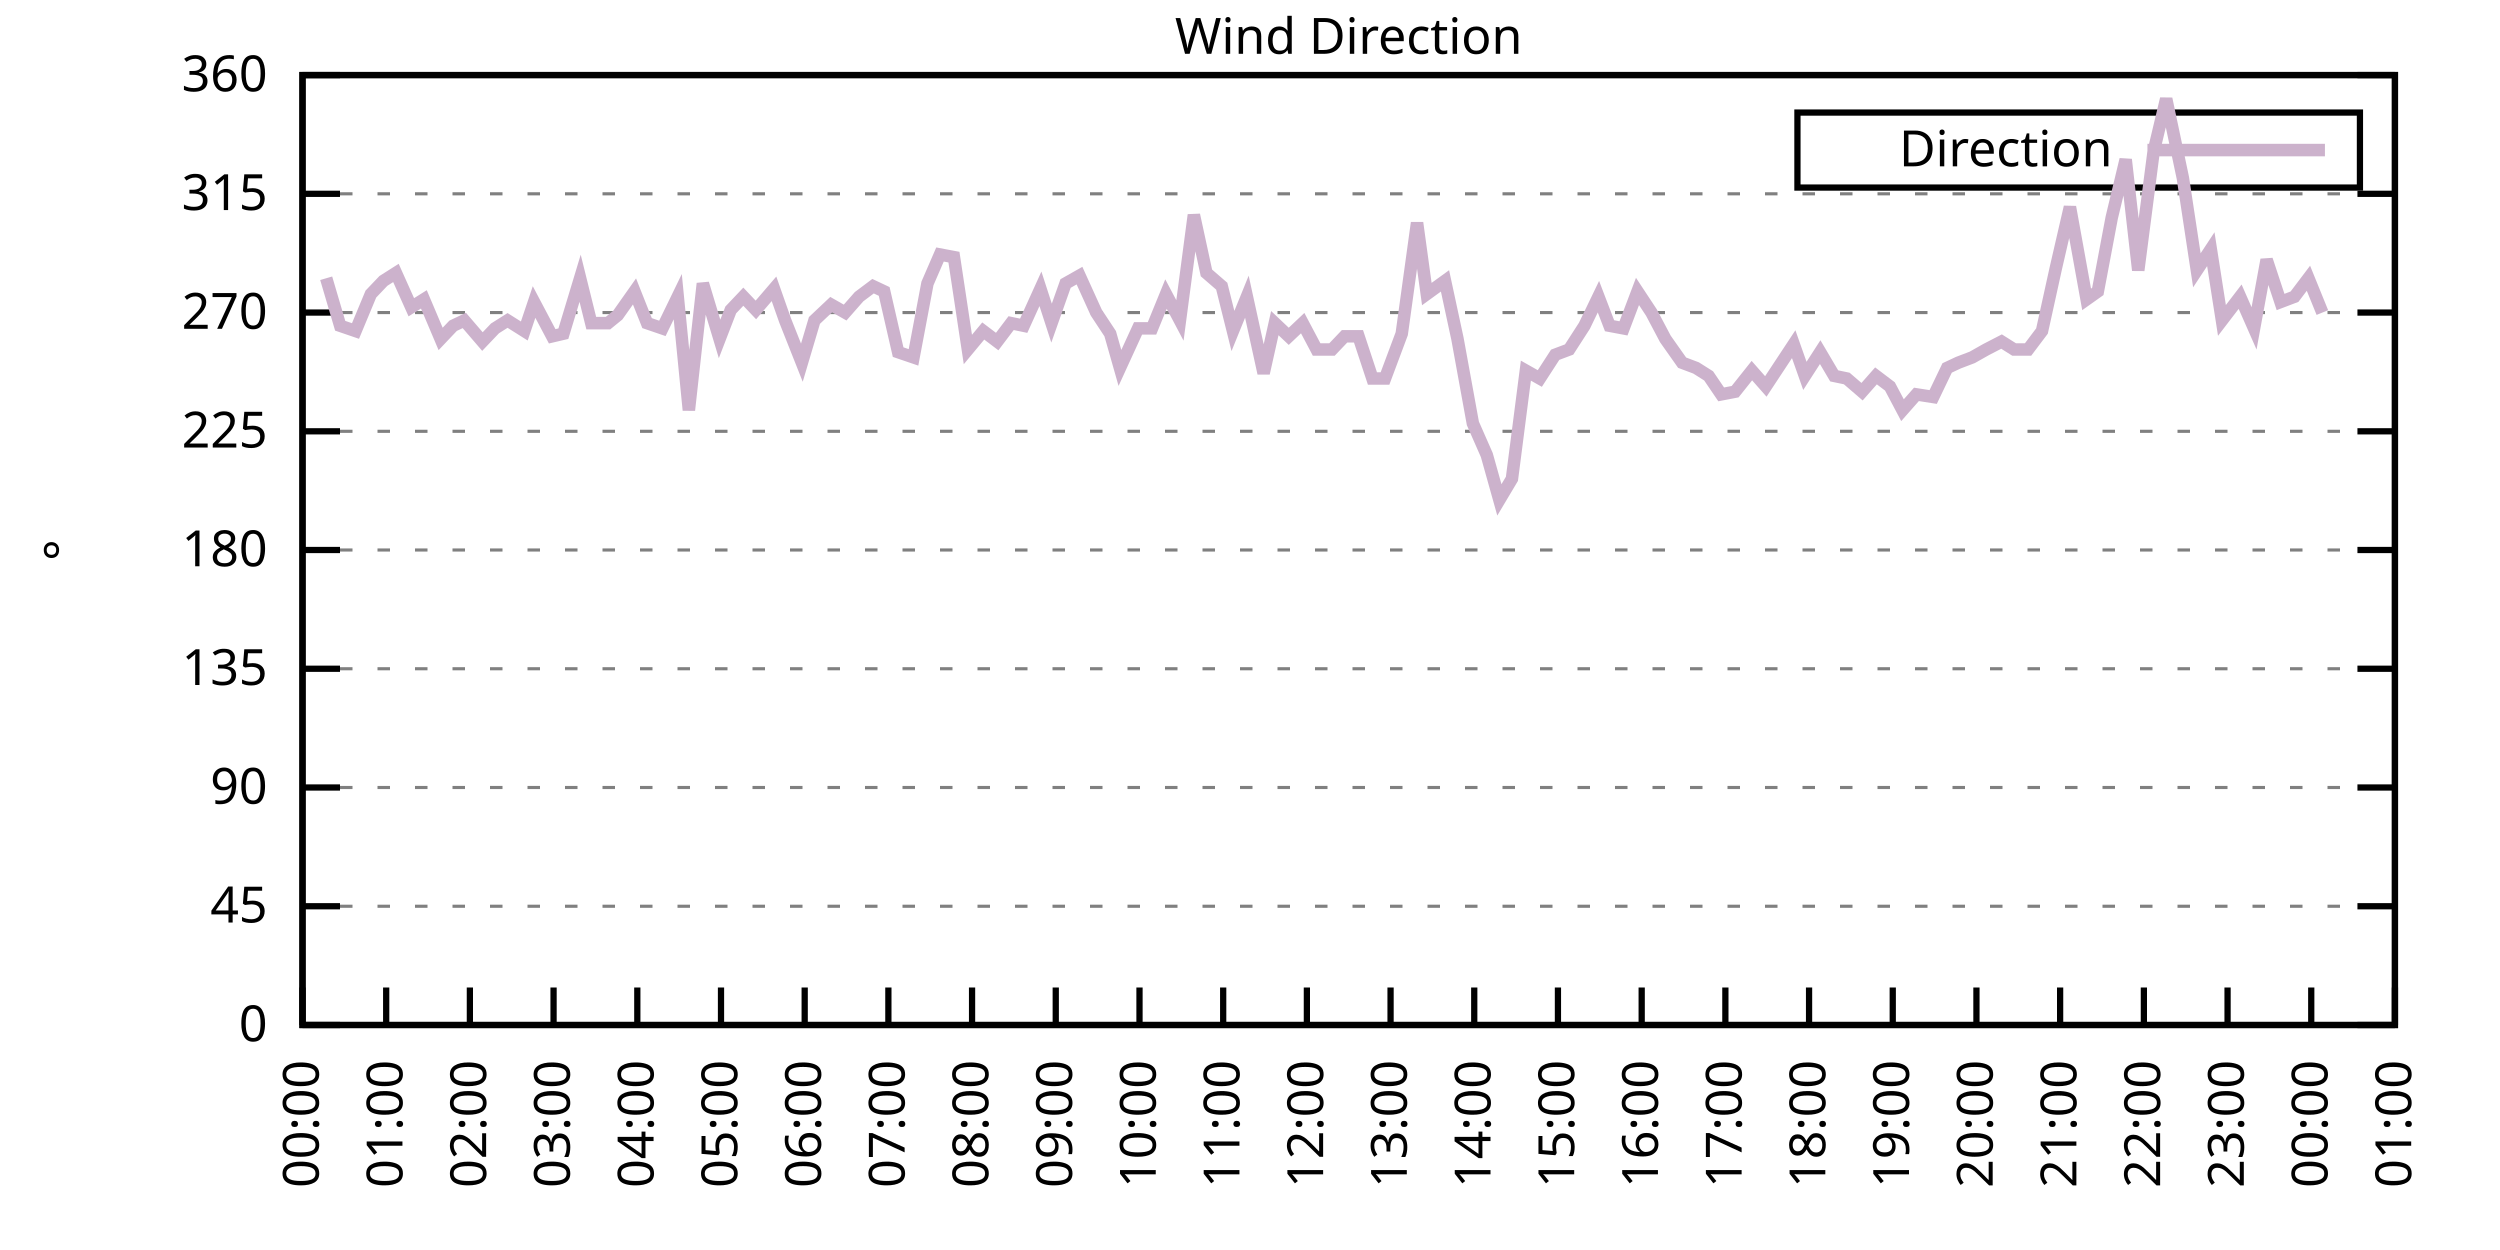
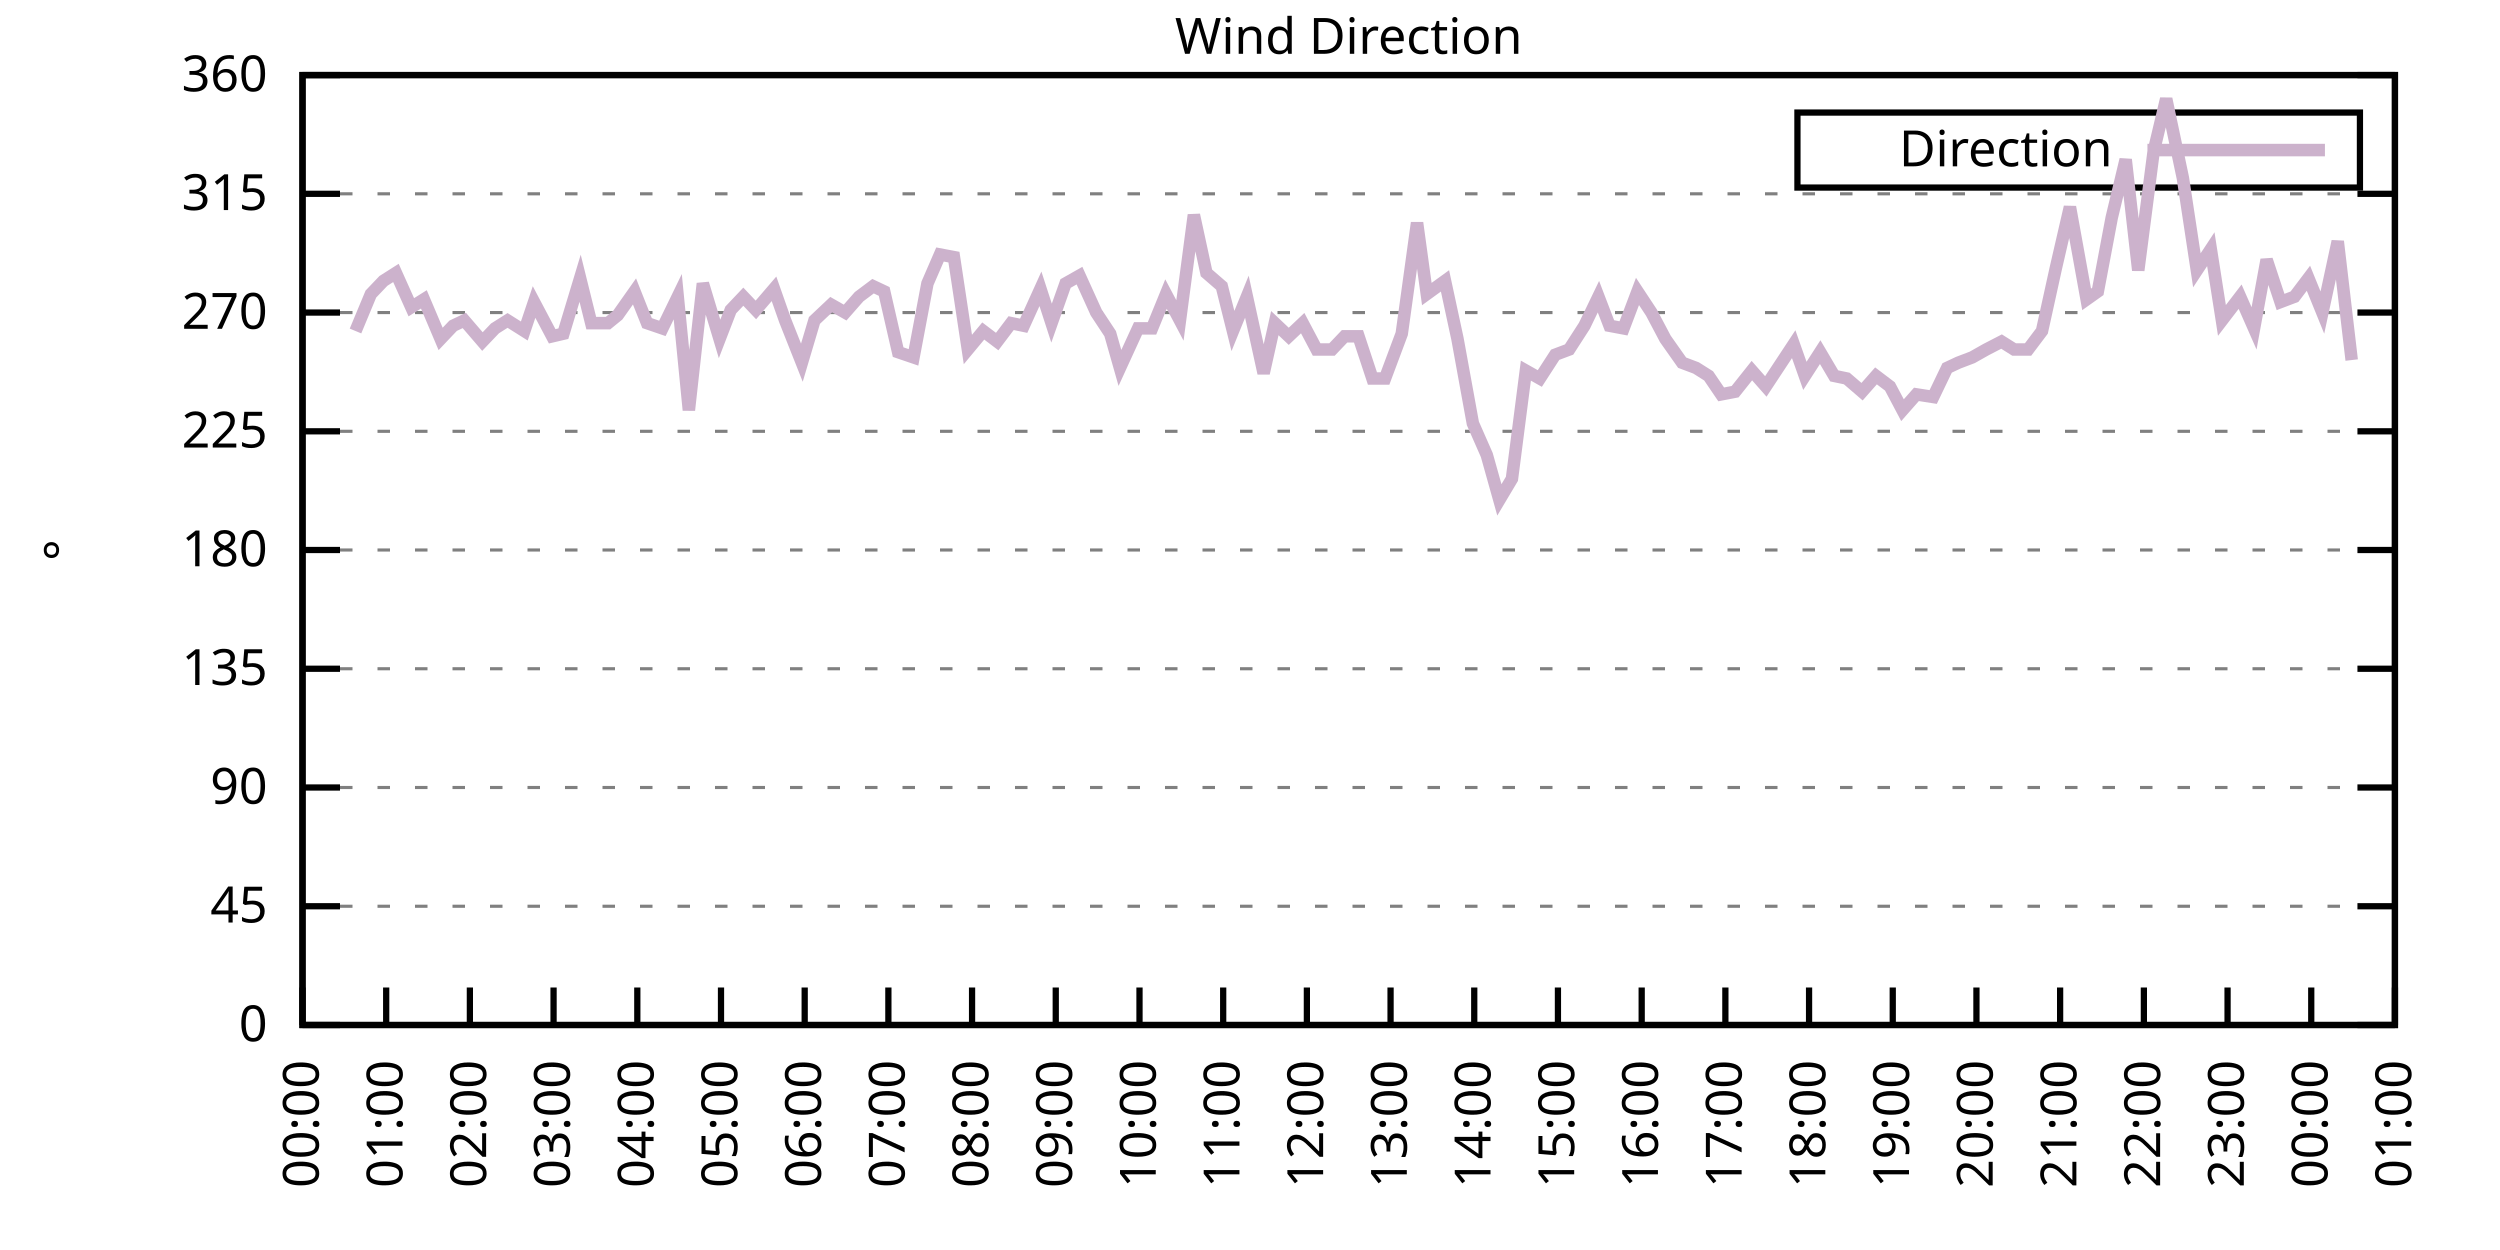
<svg xmlns="http://www.w3.org/2000/svg" xmlns:xlink="http://www.w3.org/1999/xlink" width="400" height="200" viewBox="0 0 400 200">
  <g id="gnuplot_canvas">
    <rect x="0" y="0" width="400" height="200" fill="none" />
    <defs>
      <circle id="gpDot" r="0.5" stroke-width="0.5" stroke="currentColor" />
      <path id="gpPt0" stroke-width="0.333" stroke="currentColor" d="M-1,0 h2 M0,-1 v2" />
      <path id="gpPt1" stroke-width="0.333" stroke="currentColor" d="M-1,-1 L1,1 M1,-1 L-1,1" />
      <path id="gpPt2" stroke-width="0.333" stroke="currentColor" d="M-1,0 L1,0 M0,-1 L0,1 M-1,-1 L1,1 M-1,1 L1,-1" />
      <rect id="gpPt3" stroke-width="0.333" stroke="currentColor" x="-1" y="-1" width="2" height="2" />
      <rect id="gpPt4" stroke-width="0.333" stroke="currentColor" fill="currentColor" x="-1" y="-1" width="2" height="2" />
      <circle id="gpPt5" stroke-width="0.333" stroke="currentColor" cx="0" cy="0" r="1" />
      <use xlink:href="#gpPt5" id="gpPt6" fill="currentColor" stroke="none" />
      <path id="gpPt7" stroke-width="0.333" stroke="currentColor" d="M0,-1.33 L-1.33,0.67 L1.33,0.67 z" />
      <use xlink:href="#gpPt7" id="gpPt8" fill="currentColor" stroke="none" />
      <use xlink:href="#gpPt7" id="gpPt9" stroke="currentColor" transform="rotate(180)" />
      <use xlink:href="#gpPt9" id="gpPt10" fill="currentColor" stroke="none" />
      <use xlink:href="#gpPt3" id="gpPt11" stroke="currentColor" transform="rotate(45)" />
      <use xlink:href="#gpPt11" id="gpPt12" fill="currentColor" stroke="none" />
      <path id="gpPt13" stroke-width="0.333" stroke="currentColor" d="M0,1.330 L1.265,0.411 L0.782,-1.067 L-0.782,-1.076 L-1.265,0.411 z" />
      <use xlink:href="#gpPt13" id="gpPt14" fill="currentColor" stroke="none" />
      <filter id="textbox" filterUnits="objectBoundingBox" x="0" y="0" height="1" width="1">
        <feFlood flood-color="white" flood-opacity="1" result="bgnd" />
        <feComposite in="SourceGraphic" in2="bgnd" operator="atop" />
      </filter>
      <filter id="greybox" filterUnits="objectBoundingBox" x="0" y="0" height="1" width="1">
        <feFlood flood-color="lightgrey" flood-opacity="1" result="grey" />
        <feComposite in="SourceGraphic" in2="grey" operator="atop" />
      </filter>
    </defs>
    <g fill="none" color="white" stroke="currentColor" stroke-width="1.00" stroke-linecap="butt" stroke-linejoin="miter">
</g>
    <g fill="none" color="black" stroke="currentColor" stroke-width="1.00" stroke-linecap="butt" stroke-linejoin="miter">
      <g stroke="none" shape-rendering="crispEdges">
        <polygon fill="rgb(255, 255, 255)" points="48.40,164.00 383.18,164.00 383.18,12.02 48.40,12.02 " />
      </g>
    </g>
    <g fill="none" color="black" stroke="currentColor" stroke-width="1.00" stroke-linecap="butt" stroke-linejoin="miter">
</g>
    <g fill="none" color="black" stroke="black" stroke-width="0.50" stroke-linecap="butt" stroke-linejoin="miter">
</g>
    <g fill="none" color="gray" stroke="currentColor" stroke-width="0.50" stroke-linecap="butt" stroke-linejoin="miter">
      <path stroke="gray" stroke-dasharray="2,4" class="gridline" d="M48.40,164.00 L383.19,164.00  " />
    </g>
    <g fill="none" color="gray" stroke="gray" stroke-width="1.00" stroke-linecap="butt" stroke-linejoin="miter">
</g>
    <g fill="none" color="black" stroke="currentColor" stroke-width="1.00" stroke-linecap="butt" stroke-linejoin="miter">
      <path stroke="black" d="M48.40,164.00 L54.40,164.00 M383.19,164.00 L377.19,164.00  " />
      <g transform="translate(42.80,166.60)" stroke="none" fill="black" font-family="Sans" font-size="8.00" text-anchor="end">
        <text>
          <tspan font-family="Sans"> 0</tspan>
        </text>
      </g>
    </g>
    <g fill="none" color="black" stroke="currentColor" stroke-width="1.00" stroke-linecap="butt" stroke-linejoin="miter">
</g>
    <g fill="none" color="black" stroke="black" stroke-width="0.50" stroke-linecap="butt" stroke-linejoin="miter">
</g>
    <g fill="none" color="gray" stroke="currentColor" stroke-width="0.50" stroke-linecap="butt" stroke-linejoin="miter">
      <path stroke="gray" stroke-dasharray="2,4" class="gridline" d="M48.40,145.00 L383.19,145.00  " />
    </g>
    <g fill="none" color="gray" stroke="gray" stroke-width="1.00" stroke-linecap="butt" stroke-linejoin="miter">
</g>
    <g fill="none" color="black" stroke="currentColor" stroke-width="1.00" stroke-linecap="butt" stroke-linejoin="miter">
      <path stroke="black" d="M48.40,145.00 L54.40,145.00 M383.19,145.00 L377.19,145.00  " />
      <g transform="translate(42.80,147.60)" stroke="none" fill="black" font-family="Sans" font-size="8.00" text-anchor="end">
        <text>
          <tspan font-family="Sans"> 45</tspan>
        </text>
      </g>
    </g>
    <g fill="none" color="black" stroke="currentColor" stroke-width="1.00" stroke-linecap="butt" stroke-linejoin="miter">
</g>
    <g fill="none" color="black" stroke="black" stroke-width="0.50" stroke-linecap="butt" stroke-linejoin="miter">
</g>
    <g fill="none" color="gray" stroke="currentColor" stroke-width="0.50" stroke-linecap="butt" stroke-linejoin="miter">
      <path stroke="gray" stroke-dasharray="2,4" class="gridline" d="M48.40,126.00 L383.19,126.00  " />
    </g>
    <g fill="none" color="gray" stroke="gray" stroke-width="1.00" stroke-linecap="butt" stroke-linejoin="miter">
</g>
    <g fill="none" color="black" stroke="currentColor" stroke-width="1.00" stroke-linecap="butt" stroke-linejoin="miter">
      <path stroke="black" d="M48.40,126.00 L54.40,126.00 M383.19,126.00 L377.19,126.00  " />
      <g transform="translate(42.80,128.60)" stroke="none" fill="black" font-family="Sans" font-size="8.00" text-anchor="end">
        <text>
          <tspan font-family="Sans"> 90</tspan>
        </text>
      </g>
    </g>
    <g fill="none" color="black" stroke="currentColor" stroke-width="1.00" stroke-linecap="butt" stroke-linejoin="miter">
</g>
    <g fill="none" color="black" stroke="black" stroke-width="0.50" stroke-linecap="butt" stroke-linejoin="miter">
</g>
    <g fill="none" color="gray" stroke="currentColor" stroke-width="0.50" stroke-linecap="butt" stroke-linejoin="miter">
      <path stroke="gray" stroke-dasharray="2,4" class="gridline" d="M48.40,107.00 L383.19,107.00  " />
    </g>
    <g fill="none" color="gray" stroke="gray" stroke-width="1.00" stroke-linecap="butt" stroke-linejoin="miter">
</g>
    <g fill="none" color="black" stroke="currentColor" stroke-width="1.00" stroke-linecap="butt" stroke-linejoin="miter">
      <path stroke="black" d="M48.40,107.00 L54.40,107.00 M383.19,107.00 L377.19,107.00  " />
      <g transform="translate(42.80,109.60)" stroke="none" fill="black" font-family="Sans" font-size="8.00" text-anchor="end">
        <text>
          <tspan font-family="Sans"> 135</tspan>
        </text>
      </g>
    </g>
    <g fill="none" color="black" stroke="currentColor" stroke-width="1.00" stroke-linecap="butt" stroke-linejoin="miter">
</g>
    <g fill="none" color="black" stroke="black" stroke-width="0.50" stroke-linecap="butt" stroke-linejoin="miter">
</g>
    <g fill="none" color="gray" stroke="currentColor" stroke-width="0.50" stroke-linecap="butt" stroke-linejoin="miter">
      <path stroke="gray" stroke-dasharray="2,4" class="gridline" d="M48.40,88.00 L383.19,88.00  " />
    </g>
    <g fill="none" color="gray" stroke="gray" stroke-width="1.00" stroke-linecap="butt" stroke-linejoin="miter">
</g>
    <g fill="none" color="black" stroke="currentColor" stroke-width="1.00" stroke-linecap="butt" stroke-linejoin="miter">
      <path stroke="black" d="M48.40,88.00 L54.40,88.00 M383.19,88.00 L377.19,88.00  " />
      <g transform="translate(42.80,90.60)" stroke="none" fill="black" font-family="Sans" font-size="8.00" text-anchor="end">
        <text>
          <tspan font-family="Sans"> 180</tspan>
        </text>
      </g>
    </g>
    <g fill="none" color="black" stroke="currentColor" stroke-width="1.00" stroke-linecap="butt" stroke-linejoin="miter">
</g>
    <g fill="none" color="black" stroke="black" stroke-width="0.50" stroke-linecap="butt" stroke-linejoin="miter">
</g>
    <g fill="none" color="gray" stroke="currentColor" stroke-width="0.50" stroke-linecap="butt" stroke-linejoin="miter">
      <path stroke="gray" stroke-dasharray="2,4" class="gridline" d="M48.40,69.01 L383.19,69.01  " />
    </g>
    <g fill="none" color="gray" stroke="gray" stroke-width="1.00" stroke-linecap="butt" stroke-linejoin="miter">
</g>
    <g fill="none" color="black" stroke="currentColor" stroke-width="1.00" stroke-linecap="butt" stroke-linejoin="miter">
      <path stroke="black" d="M48.40,69.01 L54.40,69.01 M383.19,69.01 L377.19,69.01  " />
      <g transform="translate(42.80,71.61)" stroke="none" fill="black" font-family="Sans" font-size="8.00" text-anchor="end">
        <text>
          <tspan font-family="Sans"> 225</tspan>
        </text>
      </g>
    </g>
    <g fill="none" color="black" stroke="currentColor" stroke-width="1.00" stroke-linecap="butt" stroke-linejoin="miter">
</g>
    <g fill="none" color="black" stroke="black" stroke-width="0.50" stroke-linecap="butt" stroke-linejoin="miter">
</g>
    <g fill="none" color="gray" stroke="currentColor" stroke-width="0.50" stroke-linecap="butt" stroke-linejoin="miter">
      <path stroke="gray" stroke-dasharray="2,4" class="gridline" d="M48.40,50.01 L383.19,50.01  " />
    </g>
    <g fill="none" color="gray" stroke="gray" stroke-width="1.00" stroke-linecap="butt" stroke-linejoin="miter">
</g>
    <g fill="none" color="black" stroke="currentColor" stroke-width="1.00" stroke-linecap="butt" stroke-linejoin="miter">
      <path stroke="black" d="M48.40,50.01 L54.40,50.01 M383.19,50.01 L377.19,50.01  " />
      <g transform="translate(42.80,52.61)" stroke="none" fill="black" font-family="Sans" font-size="8.00" text-anchor="end">
        <text>
          <tspan font-family="Sans"> 270</tspan>
        </text>
      </g>
    </g>
    <g fill="none" color="black" stroke="currentColor" stroke-width="1.00" stroke-linecap="butt" stroke-linejoin="miter">
</g>
    <g fill="none" color="black" stroke="black" stroke-width="0.50" stroke-linecap="butt" stroke-linejoin="miter">
</g>
    <g fill="none" color="gray" stroke="currentColor" stroke-width="0.50" stroke-linecap="butt" stroke-linejoin="miter">
      <path stroke="gray" stroke-dasharray="2,4" class="gridline" d="M48.40,31.01 L383.19,31.01  " />
    </g>
    <g fill="none" color="gray" stroke="gray" stroke-width="1.00" stroke-linecap="butt" stroke-linejoin="miter">
</g>
    <g fill="none" color="black" stroke="currentColor" stroke-width="1.00" stroke-linecap="butt" stroke-linejoin="miter">
      <path stroke="black" d="M48.40,31.01 L54.40,31.01 M383.19,31.01 L377.19,31.01  " />
      <g transform="translate(42.80,33.61)" stroke="none" fill="black" font-family="Sans" font-size="8.00" text-anchor="end">
        <text>
          <tspan font-family="Sans"> 315</tspan>
        </text>
      </g>
    </g>
    <g fill="none" color="black" stroke="currentColor" stroke-width="1.00" stroke-linecap="butt" stroke-linejoin="miter">
</g>
    <g fill="none" color="black" stroke="black" stroke-width="0.50" stroke-linecap="butt" stroke-linejoin="miter">
</g>
    <g fill="none" color="gray" stroke="currentColor" stroke-width="0.50" stroke-linecap="butt" stroke-linejoin="miter">
      <path stroke="gray" stroke-dasharray="2,4" class="gridline" d="M48.40,12.01 L383.19,12.01  " />
    </g>
    <g fill="none" color="gray" stroke="gray" stroke-width="1.00" stroke-linecap="butt" stroke-linejoin="miter">
</g>
    <g fill="none" color="black" stroke="currentColor" stroke-width="1.00" stroke-linecap="butt" stroke-linejoin="miter">
      <path stroke="black" d="M48.40,12.01 L54.40,12.01 M383.19,12.01 L377.19,12.01  " />
      <g transform="translate(42.80,14.61)" stroke="none" fill="black" font-family="Sans" font-size="8.00" text-anchor="end">
        <text>
          <tspan font-family="Sans"> 360</tspan>
        </text>
      </g>
    </g>
    <g fill="none" color="black" stroke="currentColor" stroke-width="1.00" stroke-linecap="butt" stroke-linejoin="miter">
      <path stroke="black" d="M48.40,164.00 L48.40,158.00  " />
      <g transform="translate(51.00,169.60) rotate(270.00)" stroke="none" fill="black" font-family="Sans" font-size="8.00" text-anchor="end">
        <text>
          <tspan font-family="Sans">00:00</tspan>
        </text>
      </g>
    </g>
    <g fill="none" color="black" stroke="currentColor" stroke-width="1.00" stroke-linecap="butt" stroke-linejoin="miter">
      <path stroke="black" d="M61.79,164.00 L61.79,158.00  " />
      <g transform="translate(64.39,169.60) rotate(270.00)" stroke="none" fill="black" font-family="Sans" font-size="8.00" text-anchor="end">
        <text>
          <tspan font-family="Sans">01:00</tspan>
        </text>
      </g>
    </g>
    <g fill="none" color="black" stroke="currentColor" stroke-width="1.00" stroke-linecap="butt" stroke-linejoin="miter">
      <path stroke="black" d="M75.18,164.00 L75.18,158.00  " />
      <g transform="translate(77.78,169.60) rotate(270.00)" stroke="none" fill="black" font-family="Sans" font-size="8.00" text-anchor="end">
        <text>
          <tspan font-family="Sans">02:00</tspan>
        </text>
      </g>
    </g>
    <g fill="none" color="black" stroke="currentColor" stroke-width="1.00" stroke-linecap="butt" stroke-linejoin="miter">
      <path stroke="black" d="M88.57,164.00 L88.57,158.00  " />
      <g transform="translate(91.17,169.60) rotate(270.00)" stroke="none" fill="black" font-family="Sans" font-size="8.00" text-anchor="end">
        <text>
          <tspan font-family="Sans">03:00</tspan>
        </text>
      </g>
    </g>
    <g fill="none" color="black" stroke="currentColor" stroke-width="1.00" stroke-linecap="butt" stroke-linejoin="miter">
      <path stroke="black" d="M101.97,164.00 L101.97,158.00  " />
      <g transform="translate(104.57,169.60) rotate(270.00)" stroke="none" fill="black" font-family="Sans" font-size="8.00" text-anchor="end">
        <text>
          <tspan font-family="Sans">04:00</tspan>
        </text>
      </g>
    </g>
    <g fill="none" color="black" stroke="currentColor" stroke-width="1.00" stroke-linecap="butt" stroke-linejoin="miter">
      <path stroke="black" d="M115.36,164.00 L115.36,158.00  " />
      <g transform="translate(117.96,169.60) rotate(270.00)" stroke="none" fill="black" font-family="Sans" font-size="8.00" text-anchor="end">
        <text>
          <tspan font-family="Sans">05:00</tspan>
        </text>
      </g>
    </g>
    <g fill="none" color="black" stroke="currentColor" stroke-width="1.00" stroke-linecap="butt" stroke-linejoin="miter">
      <path stroke="black" d="M128.75,164.00 L128.75,158.00  " />
      <g transform="translate(131.35,169.60) rotate(270.00)" stroke="none" fill="black" font-family="Sans" font-size="8.00" text-anchor="end">
        <text>
          <tspan font-family="Sans">06:00</tspan>
        </text>
      </g>
    </g>
    <g fill="none" color="black" stroke="currentColor" stroke-width="1.00" stroke-linecap="butt" stroke-linejoin="miter">
      <path stroke="black" d="M142.14,164.00 L142.14,158.00  " />
      <g transform="translate(144.74,169.60) rotate(270.00)" stroke="none" fill="black" font-family="Sans" font-size="8.00" text-anchor="end">
        <text>
          <tspan font-family="Sans">07:00</tspan>
        </text>
      </g>
    </g>
    <g fill="none" color="black" stroke="currentColor" stroke-width="1.00" stroke-linecap="butt" stroke-linejoin="miter">
      <path stroke="black" d="M155.53,164.00 L155.53,158.00  " />
      <g transform="translate(158.13,169.60) rotate(270.00)" stroke="none" fill="black" font-family="Sans" font-size="8.00" text-anchor="end">
        <text>
          <tspan font-family="Sans">08:00</tspan>
        </text>
      </g>
    </g>
    <g fill="none" color="black" stroke="currentColor" stroke-width="1.00" stroke-linecap="butt" stroke-linejoin="miter">
      <path stroke="black" d="M168.92,164.00 L168.92,158.00  " />
      <g transform="translate(171.52,169.60) rotate(270.00)" stroke="none" fill="black" font-family="Sans" font-size="8.00" text-anchor="end">
        <text>
          <tspan font-family="Sans">09:00</tspan>
        </text>
      </g>
    </g>
    <g fill="none" color="black" stroke="currentColor" stroke-width="1.00" stroke-linecap="butt" stroke-linejoin="miter">
      <path stroke="black" d="M182.32,164.00 L182.32,158.00  " />
      <g transform="translate(184.92,169.60) rotate(270.00)" stroke="none" fill="black" font-family="Sans" font-size="8.00" text-anchor="end">
        <text>
          <tspan font-family="Sans">10:00</tspan>
        </text>
      </g>
    </g>
    <g fill="none" color="black" stroke="currentColor" stroke-width="1.00" stroke-linecap="butt" stroke-linejoin="miter">
      <path stroke="black" d="M195.71,164.00 L195.71,158.00  " />
      <g transform="translate(198.31,169.60) rotate(270.00)" stroke="none" fill="black" font-family="Sans" font-size="8.00" text-anchor="end">
        <text>
          <tspan font-family="Sans">11:00</tspan>
        </text>
      </g>
    </g>
    <g fill="none" color="black" stroke="currentColor" stroke-width="1.00" stroke-linecap="butt" stroke-linejoin="miter">
      <path stroke="black" d="M209.10,164.00 L209.10,158.00  " />
      <g transform="translate(211.70,169.60) rotate(270.00)" stroke="none" fill="black" font-family="Sans" font-size="8.00" text-anchor="end">
        <text>
          <tspan font-family="Sans">12:00</tspan>
        </text>
      </g>
    </g>
    <g fill="none" color="black" stroke="currentColor" stroke-width="1.00" stroke-linecap="butt" stroke-linejoin="miter">
      <path stroke="black" d="M222.49,164.00 L222.49,158.00  " />
      <g transform="translate(225.09,169.60) rotate(270.00)" stroke="none" fill="black" font-family="Sans" font-size="8.00" text-anchor="end">
        <text>
          <tspan font-family="Sans">13:00</tspan>
        </text>
      </g>
    </g>
    <g fill="none" color="black" stroke="currentColor" stroke-width="1.00" stroke-linecap="butt" stroke-linejoin="miter">
      <path stroke="black" d="M235.88,164.00 L235.88,158.00  " />
      <g transform="translate(238.48,169.60) rotate(270.00)" stroke="none" fill="black" font-family="Sans" font-size="8.00" text-anchor="end">
        <text>
          <tspan font-family="Sans">14:00</tspan>
        </text>
      </g>
    </g>
    <g fill="none" color="black" stroke="currentColor" stroke-width="1.00" stroke-linecap="butt" stroke-linejoin="miter">
      <path stroke="black" d="M249.27,164.00 L249.27,158.00  " />
      <g transform="translate(251.87,169.60) rotate(270.00)" stroke="none" fill="black" font-family="Sans" font-size="8.00" text-anchor="end">
        <text>
          <tspan font-family="Sans">15:00</tspan>
        </text>
      </g>
    </g>
    <g fill="none" color="black" stroke="currentColor" stroke-width="1.00" stroke-linecap="butt" stroke-linejoin="miter">
      <path stroke="black" d="M262.67,164.00 L262.67,158.00  " />
      <g transform="translate(265.27,169.60) rotate(270.00)" stroke="none" fill="black" font-family="Sans" font-size="8.00" text-anchor="end">
        <text>
          <tspan font-family="Sans">16:00</tspan>
        </text>
      </g>
    </g>
    <g fill="none" color="black" stroke="currentColor" stroke-width="1.00" stroke-linecap="butt" stroke-linejoin="miter">
      <path stroke="black" d="M276.06,164.00 L276.06,158.00  " />
      <g transform="translate(278.66,169.60) rotate(270.00)" stroke="none" fill="black" font-family="Sans" font-size="8.00" text-anchor="end">
        <text>
          <tspan font-family="Sans">17:00</tspan>
        </text>
      </g>
    </g>
    <g fill="none" color="black" stroke="currentColor" stroke-width="1.00" stroke-linecap="butt" stroke-linejoin="miter">
      <path stroke="black" d="M289.45,164.00 L289.45,158.00  " />
      <g transform="translate(292.05,169.60) rotate(270.00)" stroke="none" fill="black" font-family="Sans" font-size="8.00" text-anchor="end">
        <text>
          <tspan font-family="Sans">18:00</tspan>
        </text>
      </g>
    </g>
    <g fill="none" color="black" stroke="currentColor" stroke-width="1.00" stroke-linecap="butt" stroke-linejoin="miter">
      <path stroke="black" d="M302.84,164.00 L302.84,158.00  " />
      <g transform="translate(305.44,169.60) rotate(270.00)" stroke="none" fill="black" font-family="Sans" font-size="8.00" text-anchor="end">
        <text>
          <tspan font-family="Sans">19:00</tspan>
        </text>
      </g>
    </g>
    <g fill="none" color="black" stroke="currentColor" stroke-width="1.00" stroke-linecap="butt" stroke-linejoin="miter">
      <path stroke="black" d="M316.23,164.00 L316.23,158.00  " />
      <g transform="translate(318.83,169.60) rotate(270.00)" stroke="none" fill="black" font-family="Sans" font-size="8.00" text-anchor="end">
        <text>
          <tspan font-family="Sans">20:00</tspan>
        </text>
      </g>
    </g>
    <g fill="none" color="black" stroke="currentColor" stroke-width="1.00" stroke-linecap="butt" stroke-linejoin="miter">
      <path stroke="black" d="M329.62,164.00 L329.62,158.00  " />
      <g transform="translate(332.22,169.60) rotate(270.00)" stroke="none" fill="black" font-family="Sans" font-size="8.00" text-anchor="end">
        <text>
          <tspan font-family="Sans">21:00</tspan>
        </text>
      </g>
    </g>
    <g fill="none" color="black" stroke="currentColor" stroke-width="1.00" stroke-linecap="butt" stroke-linejoin="miter">
      <path stroke="black" d="M343.02,164.00 L343.02,158.00  " />
      <g transform="translate(345.62,169.60) rotate(270.00)" stroke="none" fill="black" font-family="Sans" font-size="8.00" text-anchor="end">
        <text>
          <tspan font-family="Sans">22:00</tspan>
        </text>
      </g>
    </g>
    <g fill="none" color="black" stroke="currentColor" stroke-width="1.00" stroke-linecap="butt" stroke-linejoin="miter">
      <path stroke="black" d="M356.41,164.00 L356.41,158.00  " />
      <g transform="translate(359.01,169.60) rotate(270.00)" stroke="none" fill="black" font-family="Sans" font-size="8.00" text-anchor="end">
        <text>
          <tspan font-family="Sans">23:00</tspan>
        </text>
      </g>
    </g>
    <g fill="none" color="black" stroke="currentColor" stroke-width="1.00" stroke-linecap="butt" stroke-linejoin="miter">
      <path stroke="black" d="M369.80,164.00 L369.80,158.00  " />
      <g transform="translate(372.40,169.60) rotate(270.00)" stroke="none" fill="black" font-family="Sans" font-size="8.00" text-anchor="end">
        <text>
          <tspan font-family="Sans">00:00</tspan>
        </text>
      </g>
    </g>
    <g fill="none" color="black" stroke="currentColor" stroke-width="1.00" stroke-linecap="butt" stroke-linejoin="miter">
      <path stroke="black" d="M383.19,164.00 L383.19,158.00  " />
      <g transform="translate(385.79,169.60) rotate(270.00)" stroke="none" fill="black" font-family="Sans" font-size="8.00" text-anchor="end">
        <text>
          <tspan font-family="Sans">01:00</tspan>
        </text>
      </g>
    </g>
    <g fill="none" color="black" stroke="currentColor" stroke-width="1.00" stroke-linecap="butt" stroke-linejoin="miter">
</g>
    <g fill="none" color="black" stroke="currentColor" stroke-width="1.00" stroke-linecap="butt" stroke-linejoin="miter">
      <path stroke="black" d="M48.40,12.01 L48.40,164.00 L383.19,164.00 L383.19,12.01 L48.40,12.01 Z  " />
    </g>
    <g fill="none" color="black" stroke="currentColor" stroke-width="1.00" stroke-linecap="butt" stroke-linejoin="miter">
</g>
    <g fill="none" color="black" stroke="currentColor" stroke-width="1.00" stroke-linecap="butt" stroke-linejoin="miter">
      <path stroke="black" d="M287.59,30.01 L287.59,18.01 L377.59,18.01 L377.59,30.01 L287.59,30.01 Z  " />
    </g>
    <g id="Wind_direction_plot_1">
      <g fill="none" color="white" stroke="black" stroke-width="2.00" stroke-linecap="butt" stroke-linejoin="miter">
</g>
      <g fill="none" color="black" stroke="currentColor" stroke-width="2.00" stroke-linecap="butt" stroke-linejoin="miter">
        <g transform="translate(337.99,26.61)" stroke="none" fill="black" font-family="Sans" font-size="8.00" text-anchor="end">
          <text>
            <tspan font-family="Sans">Direction</tspan>
          </text>
        </g>
      </g>
      <g fill="none" color="black" stroke="currentColor" stroke-width="2.00" stroke-linecap="butt" stroke-linejoin="miter">
-         <path stroke="rgb(204, 178, 204)" d="M343.59,24.01 L371.99,24.01 M52.19,44.52 L54.43,52.12 L56.88,52.96 L59.34,47.05 L61.35,44.94 L63.35,43.67   L65.81,49.16 L67.82,47.90 L70.50,54.23 L72.50,52.12 L74.29,51.27 L77.19,54.65 L79.20,52.54 L81.21,51.27   L83.89,52.96 L85.45,48.32 L88.35,53.81 L90.14,53.39 L92.82,44.52 L94.60,51.70 L97.28,51.70 L98.84,50.43   L101.52,46.63 L103.53,51.70 L105.98,52.54 L108.44,47.47 L110.22,65.63 L112.46,45.36 L115.13,54.23 L116.92,49.59   L118.93,47.47 L120.94,49.59 L123.84,46.21 L125.62,51.27 L128.30,58.03 L130.31,51.27 L132.99,48.74 L135.22,50.01   L137.45,47.47 L139.69,45.79 L141.47,46.63 L143.70,56.34 L146.16,57.18 L148.39,45.36 L150.40,40.72 L152.63,41.14   L154.86,55.92 L157.32,52.96 L159.55,54.65 L161.78,51.70 L163.79,52.12 L166.47,46.21 L168.25,51.70 L170.49,45.36   L172.72,44.10 L175.40,50.01 L177.63,53.39 L179.19,58.87 L182.09,52.54 L184.32,52.54 L186.56,47.05 L188.79,51.27   L191.02,34.39 L193.03,43.67 L195.48,45.79 L197.27,52.96 L199.50,47.47 L202.18,59.72 L203.97,51.70 L206.20,53.81   L208.43,51.70 L210.66,55.92 L213.12,55.92 L215.13,53.81 L217.36,53.81 L219.59,60.56 L221.60,60.56 L224.28,53.39   L226.73,35.65 L228.29,47.05 L231.20,44.94 L233.20,54.23 L235.66,67.74 L237.89,72.81 L239.90,79.98 L241.91,76.61   L244.14,59.30 L246.37,60.56 L248.83,56.76 L251.06,55.92 L253.51,52.12 L255.75,47.47 L257.53,52.12 L259.76,52.54   L262.00,46.63 L264.23,50.01 L266.46,54.23 L269.14,58.03 L271.37,58.87 L273.38,60.14 L275.39,63.10 L277.62,62.67   L280.30,59.30 L282.53,61.83 L284.76,58.45 L286.99,55.07 L288.78,60.14 L291.23,56.34 L293.47,60.14 L295.48,60.56   L297.93,62.67 L300.16,60.14 L302.39,61.83 L304.40,65.63 L306.63,63.10 L309.31,63.52 L311.54,58.87 L313.33,58.03   L315.56,57.18 L317.79,55.92 L320.25,54.65 L322.26,55.92 L324.49,55.92 L326.72,52.96 L328.95,42.83 L331.19,33.12   L333.86,47.90 L335.65,46.63 L337.88,34.81 L340.11,25.52 L342.12,43.25 L344.58,24.25 L346.59,15.81 L349.26,28.48   L351.50,43.25 L353.73,39.87 L355.51,51.27 L358.42,47.47 L360.65,52.54 L362.66,41.56 L364.89,48.32 L367.12,47.47   L369.35,44.52 L371.58,50.01  " />
+         <path stroke="rgb(204, 178, 204)" d="M343.59,24.01 L371.99,24.01 M56.88,52.96 L59.34,47.05 L61.35,44.94 L63.35,43.67 L65.81,49.16 L67.82,47.90   L70.50,54.23 L72.50,52.12 L74.29,51.27 L77.19,54.65 L79.20,52.54 L81.21,51.27 L83.89,52.96 L85.45,48.32   L88.35,53.81 L90.14,53.39 L92.82,44.52 L94.60,51.70 L97.28,51.70 L98.84,50.43 L101.52,46.63 L103.53,51.70   L105.98,52.54 L108.44,47.47 L110.22,65.63 L112.46,45.36 L115.13,54.23 L116.92,49.59 L118.93,47.47 L120.94,49.59   L123.84,46.21 L125.62,51.27 L128.30,58.03 L130.31,51.27 L132.99,48.74 L135.22,50.01 L137.45,47.47 L139.69,45.79   L141.47,46.63 L143.70,56.34 L146.16,57.18 L148.39,45.36 L150.40,40.72 L152.63,41.14 L154.86,55.92 L157.32,52.96   L159.55,54.65 L161.78,51.70 L163.79,52.12 L166.47,46.21 L168.25,51.70 L170.49,45.36 L172.72,44.10 L175.40,50.01   L177.63,53.39 L179.19,58.87 L182.09,52.54 L184.32,52.54 L186.56,47.05 L188.79,51.27 L191.02,34.39 L193.03,43.67   L195.48,45.79 L197.27,52.96 L199.50,47.47 L202.18,59.72 L203.97,51.70 L206.20,53.81 L208.43,51.70 L210.66,55.92   L213.12,55.92 L215.13,53.81 L217.36,53.81 L219.59,60.56 L221.60,60.56 L224.28,53.39 L226.73,35.65 L228.29,47.05   L231.20,44.94 L233.20,54.23 L235.66,67.74 L237.89,72.81 L239.90,79.98 L241.91,76.61 L244.14,59.30 L246.37,60.56   L248.83,56.76 L251.06,55.92 L253.51,52.12 L255.75,47.47 L257.53,52.12 L259.76,52.54 L262.00,46.63 L264.23,50.01   L266.46,54.23 L269.14,58.03 L271.37,58.87 L273.38,60.14 L275.39,63.10 L277.62,62.67 L280.30,59.30 L282.53,61.83   L284.76,58.45 L286.99,55.07 L288.78,60.14 L291.23,56.34 L293.47,60.14 L295.48,60.56 L297.93,62.67 L300.16,60.14   L302.39,61.83 L304.40,65.63 L306.63,63.10 L309.31,63.52 L311.54,58.87 L313.33,58.03 L315.56,57.18 L317.79,55.92   L320.25,54.65 L322.26,55.92 L324.49,55.92 L326.72,52.96 L328.95,42.83 L331.19,33.12 L333.86,47.90 L335.65,46.63   L337.88,34.81 L340.11,25.52 L342.12,43.25 L344.58,24.25 L346.59,15.81 L349.26,28.48 L351.50,43.25 L353.73,39.87   L355.51,51.27 L358.42,47.47 L360.65,52.54 L362.66,41.56 L364.89,48.32 L367.12,47.47 L369.35,44.52 L371.58,50.01   L374.04,38.61 L376.27,57.61  " />
      </g>
    </g>
    <g fill="none" color="black" stroke="currentColor" stroke-width="2.00" stroke-linecap="butt" stroke-linejoin="miter">
</g>
    <g fill="none" color="black" stroke="black" stroke-width="1.00" stroke-linecap="butt" stroke-linejoin="miter">
</g>
    <g fill="none" color="black" stroke="currentColor" stroke-width="1.00" stroke-linecap="butt" stroke-linejoin="miter">
      <path stroke="black" d="M48.40,12.01 L48.40,164.00 L383.19,164.00 L383.19,12.01 L48.40,12.01 Z  " />
      <g transform="translate(12.80,88.01) rotate(270.00)" stroke="none" fill="black" font-family="Sans" font-size="8.00" text-anchor="middle">
        <text>
          <tspan font-family="Sans">°</tspan>
        </text>
      </g>
    </g>
    <g fill="none" color="black" stroke="currentColor" stroke-width="1.00" stroke-linecap="butt" stroke-linejoin="miter">
</g>
    <g fill="none" color="black" stroke="currentColor" stroke-width="1.00" stroke-linecap="butt" stroke-linejoin="miter">
      <g transform="translate(215.79,8.61)" stroke="none" fill="black" font-family="Sans" font-size="8.00" text-anchor="middle">
        <text>
          <tspan font-family="Sans">Wind Direction</tspan>
        </text>
      </g>
    </g>
    <g fill="none" color="black" stroke="currentColor" stroke-width="1.00" stroke-linecap="butt" stroke-linejoin="miter">
</g>
  </g>
</svg>
